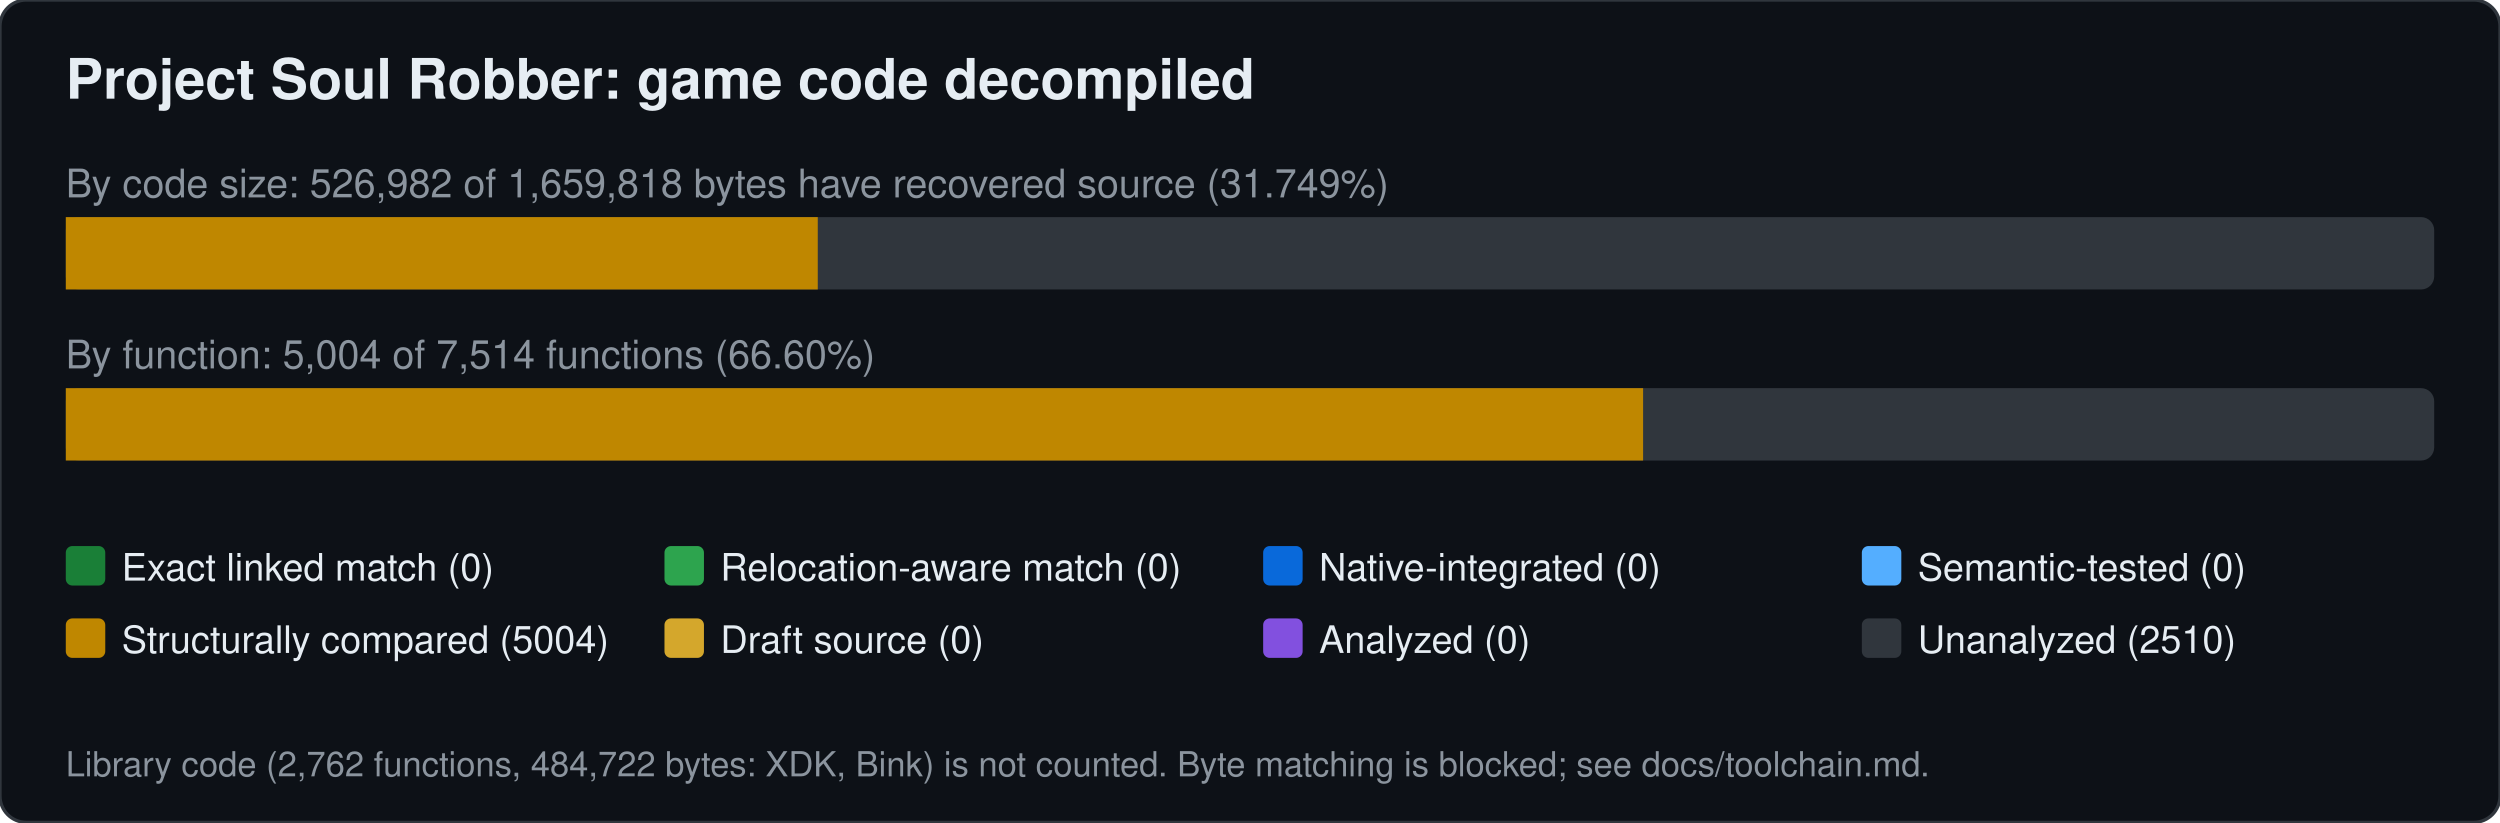
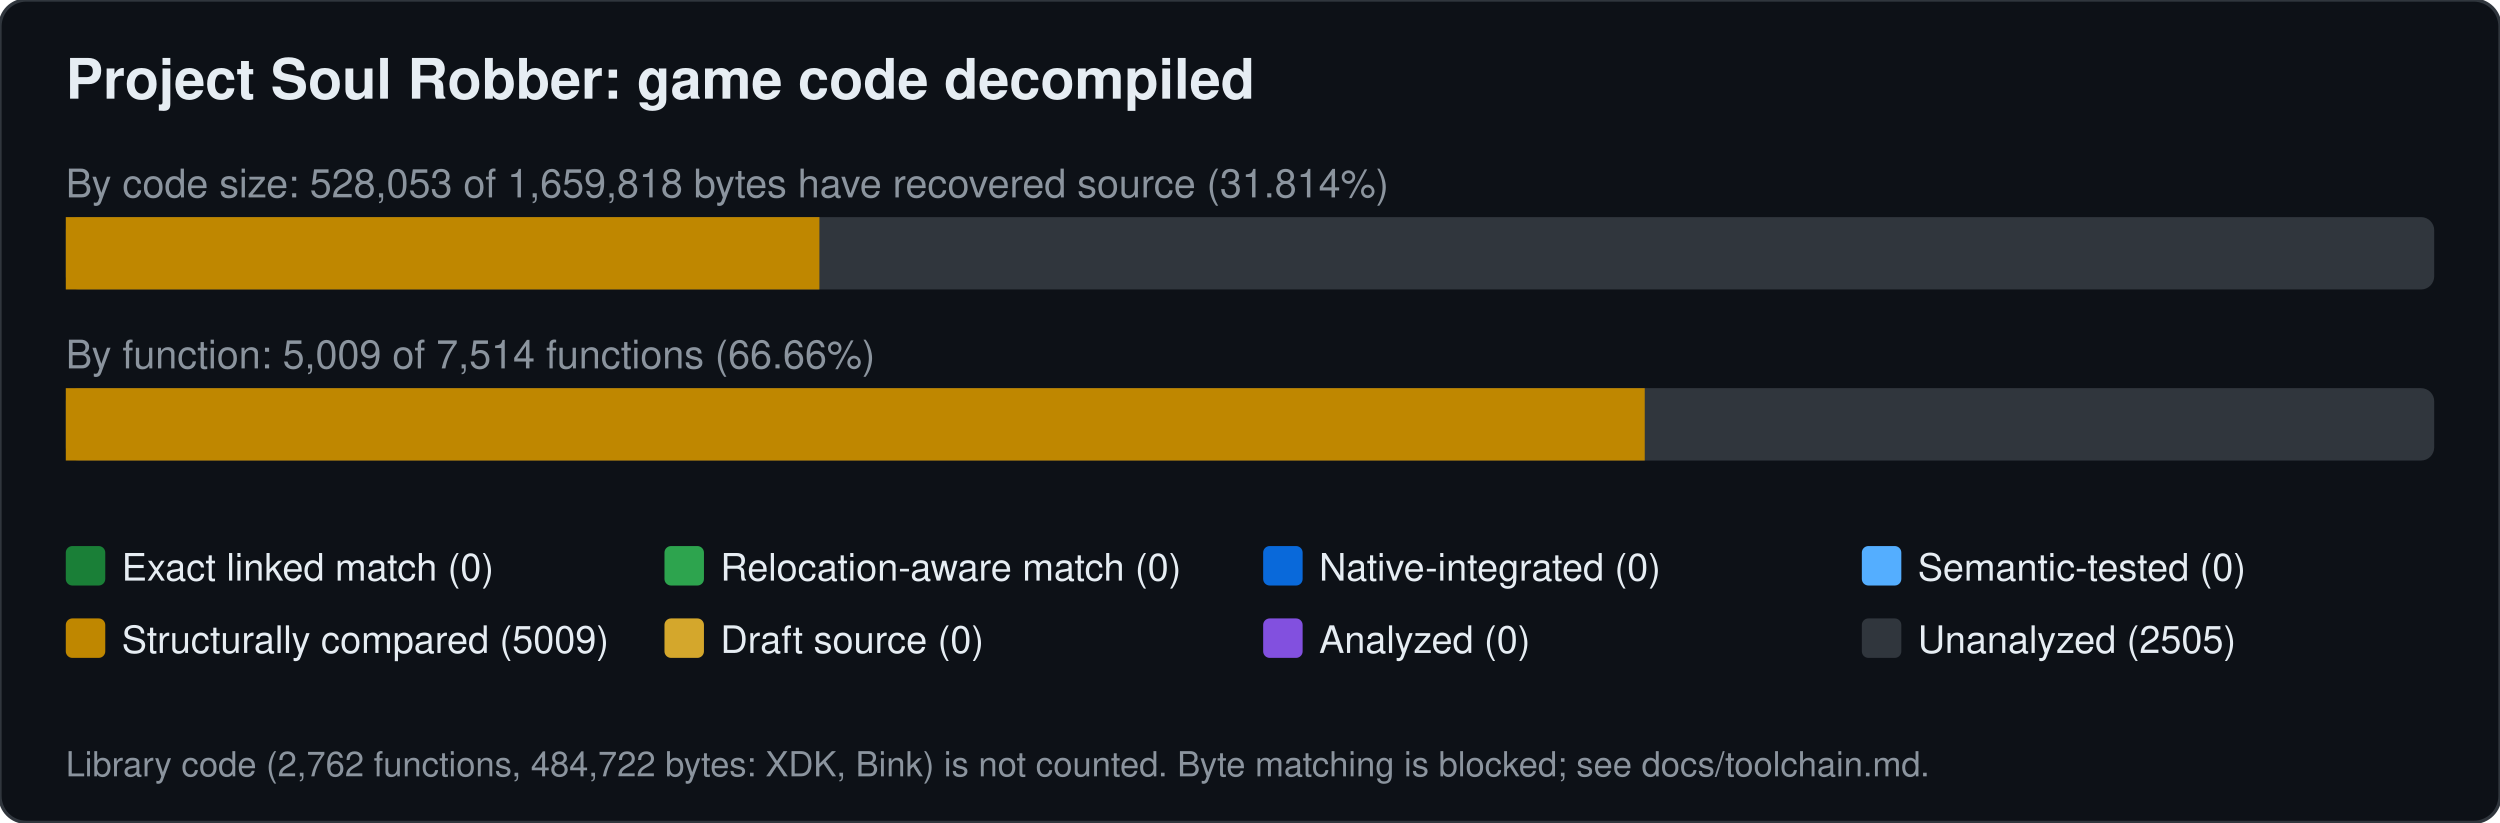
<svg xmlns="http://www.w3.org/2000/svg" width="760" height="250" viewBox="0 0 760 250" font-family="Segoe UI,Helvetica,Arial,sans-serif">
  <rect width="760" height="250" rx="8" fill="#0d1117" stroke="#30363d" />
  <text x="20" y="30" font-size="17" font-weight="600" fill="#e6edf3">Project Soul Robber: game code decompiled</text>
-   <text x="20" y="60" font-size="12" fill="#8b949e">By code size: 526,982 of 1,659,818 bytes have recovered source (31.749%)</text>
+   <text x="20" y="60" font-size="12" fill="#8b949e">By code size: 528,053 of 1,659,818 bytes have recovered source (31.814%)</text>
  <rect x="20" y="66" width="720" height="22" rx="4" fill="#30363d" />
-   <rect x="20.0" y="66" width="228.6" height="22" fill="#bf8700" />
-   <text x="20" y="112" font-size="12" fill="#8b949e">By function: 5,004 of 7,514 functions (66.60%)</text>
+   <rect x="20.0" y="66" width="229.1" height="22" fill="#bf8700" />
+   <text x="20" y="112" font-size="12" fill="#8b949e">By function: 5,009 of 7,514 functions (66.66%)</text>
  <rect x="20" y="118" width="720" height="22" rx="4" fill="#30363d" />
-   <rect x="20.0" y="118" width="479.5" height="22" fill="#bf8700" />
+   <rect x="20.0" y="118" width="480.0" height="22" fill="#bf8700" />
  <rect x="20" y="166" width="12" height="12" rx="2" fill="#1a7f37" />
  <text x="37" y="176.5" font-size="11.5" fill="#e6edf3">Exact linked match (0)</text>
  <rect x="202" y="166" width="12" height="12" rx="2" fill="#2da44e" />
  <text x="219" y="176.5" font-size="11.5" fill="#e6edf3">Relocation-aware match (0)</text>
  <rect x="384" y="166" width="12" height="12" rx="2" fill="#0969da" />
  <text x="401" y="176.5" font-size="11.5" fill="#e6edf3">Native-integrated (0)</text>
  <rect x="566" y="166" width="12" height="12" rx="2" fill="#54aeff" />
  <text x="583" y="176.5" font-size="11.5" fill="#e6edf3">Semantic-tested (0)</text>
  <rect x="20" y="188" width="12" height="12" rx="2" fill="#bf8700" />
-   <text x="37" y="198.5" font-size="11.5" fill="#e6edf3">Structurally compared (5004)</text>
+   <text x="37" y="198.5" font-size="11.5" fill="#e6edf3">Structurally compared (5009)</text>
  <rect x="202" y="188" width="12" height="12" rx="2" fill="#d4a72c" />
  <text x="219" y="198.5" font-size="11.5" fill="#e6edf3">Draft source (0)</text>
  <rect x="384" y="188" width="12" height="12" rx="2" fill="#8250df" />
  <text x="401" y="198.5" font-size="11.5" fill="#e6edf3">Analyzed (0)</text>
  <rect x="566" y="188" width="12" height="12" rx="2" fill="#30363d" />
-   <text x="583" y="198.5" font-size="11.5" fill="#e6edf3">Unanalyzed (2510)</text>
+   <text x="583" y="198.5" font-size="11.5" fill="#e6edf3">Unanalyzed (2505)</text>
  <text x="20" y="236" font-size="10.5" fill="#8b949e">Library code (2,762 functions, 484,722 bytes: XDK, Bink) is not counted. Byte matching is blocked; see docs/toolchain.md.</text>
</svg>
